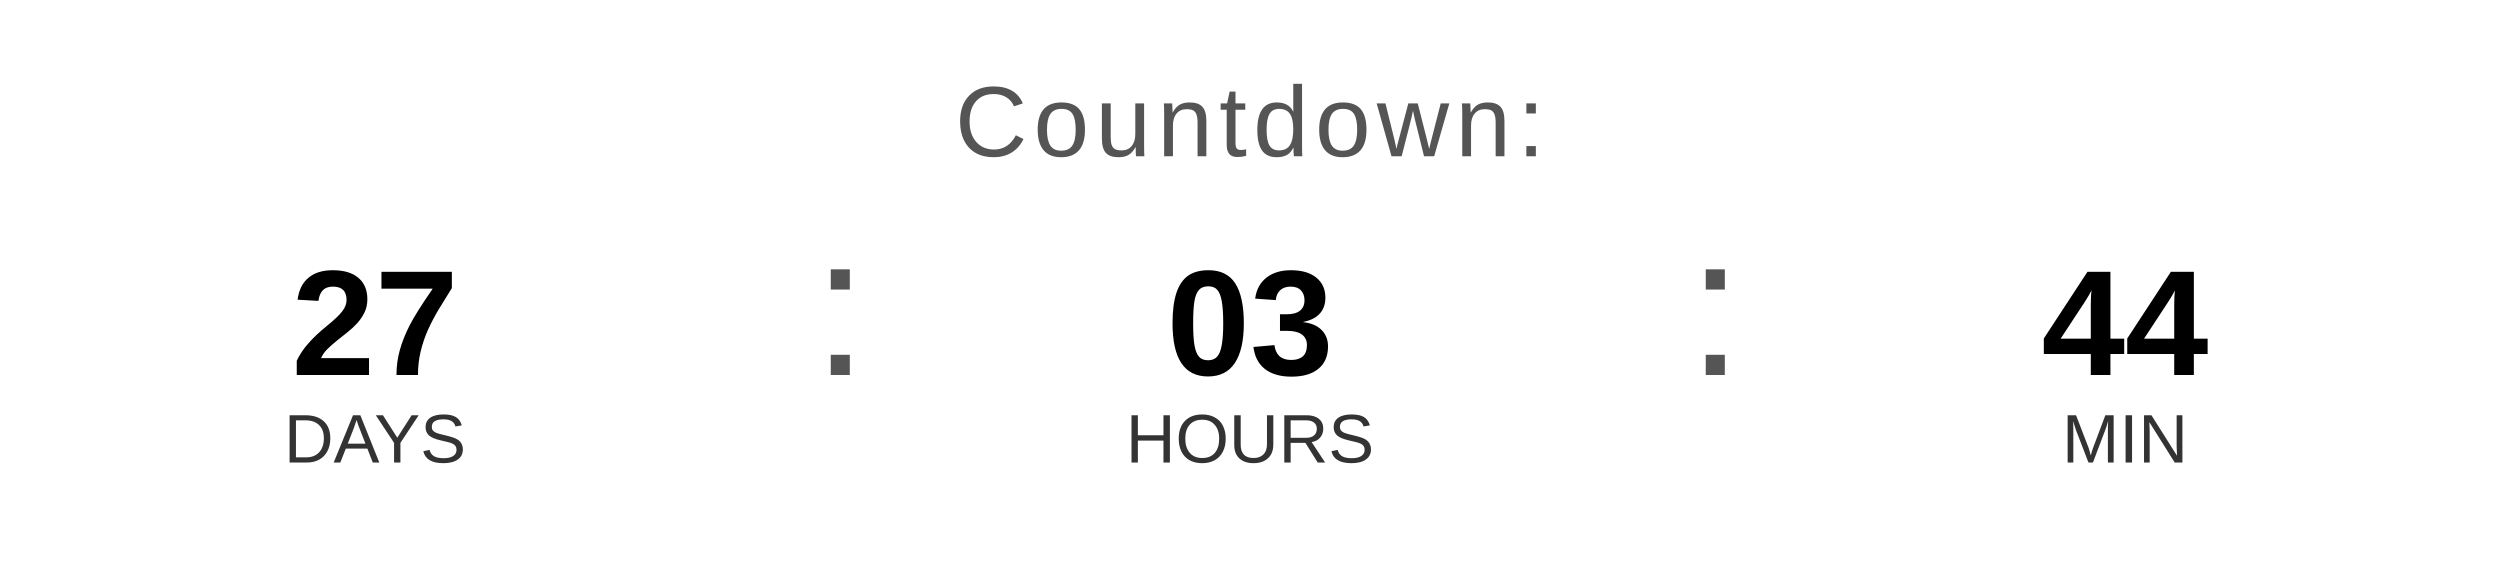
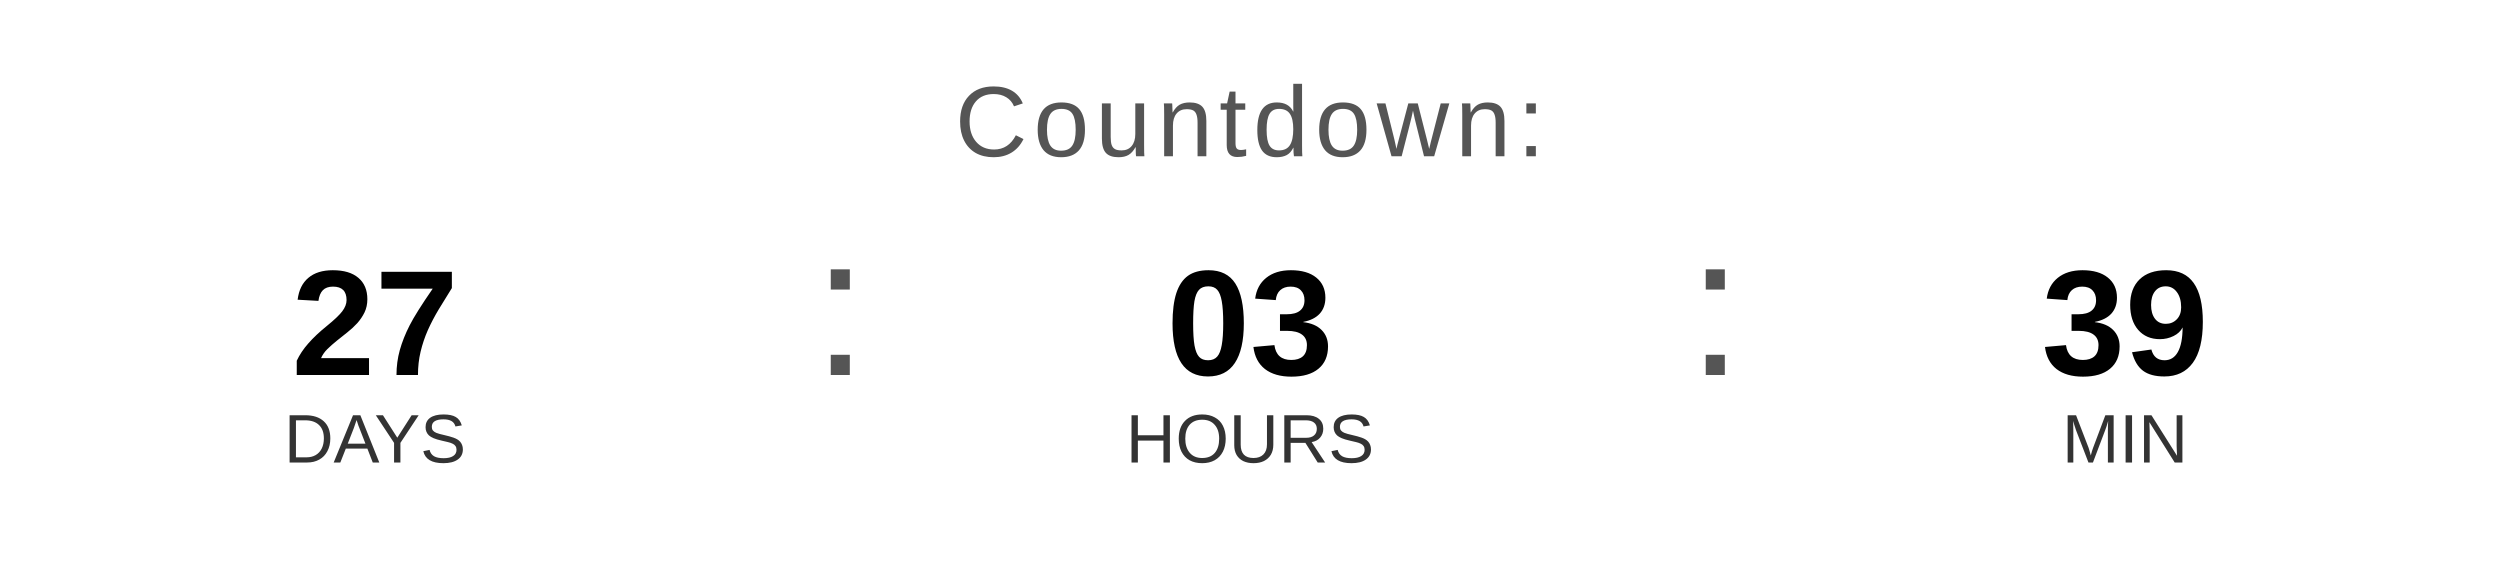
<svg xmlns="http://www.w3.org/2000/svg" width="400" height="90" viewBox="0 0 400 90">
  <text x="200" y="25" font-family="Arial, Helvetica, sans-serif" font-size="16" fill="#555555" text-anchor="middle" letter-spacing="1">
    Countdown:
  </text>
  <text x="60" y="60" font-family="Arial, Helvetica, sans-serif" font-size="24" font-weight="bold" fill="#000000" text-anchor="middle">27</text>
  <text x="60" y="74" font-family="Arial, Helvetica, sans-serif" font-size="11" fill="#333333" text-anchor="middle">DAYS</text>
  <text x="130" y="60" font-family="Arial, sans-serif" font-size="32" fill="#555555">:</text>
  <text x="200" y="60" font-family="Arial, Helvetica, sans-serif" font-size="24" font-weight="bold" fill="#000000" text-anchor="middle">03</text>
  <text x="200" y="74" font-family="Arial, Helvetica, sans-serif" font-size="11" fill="#333333" text-anchor="middle">HOURS</text>
  <text x="270" y="60" font-family="Arial, sans-serif" font-size="32" fill="#555555">:</text>
-   <text x="340" y="60" font-family="Arial, Helvetica, sans-serif" font-size="24" font-weight="bold" fill="#000000" text-anchor="middle">44</text>
+   <text x="340" y="60" font-family="Arial, Helvetica, sans-serif" font-size="24" font-weight="bold" fill="#000000" text-anchor="middle">39</text>
  <text x="340" y="74" font-family="Arial, Helvetica, sans-serif" font-size="11" fill="#333333" text-anchor="middle">MIN</text>
</svg>
